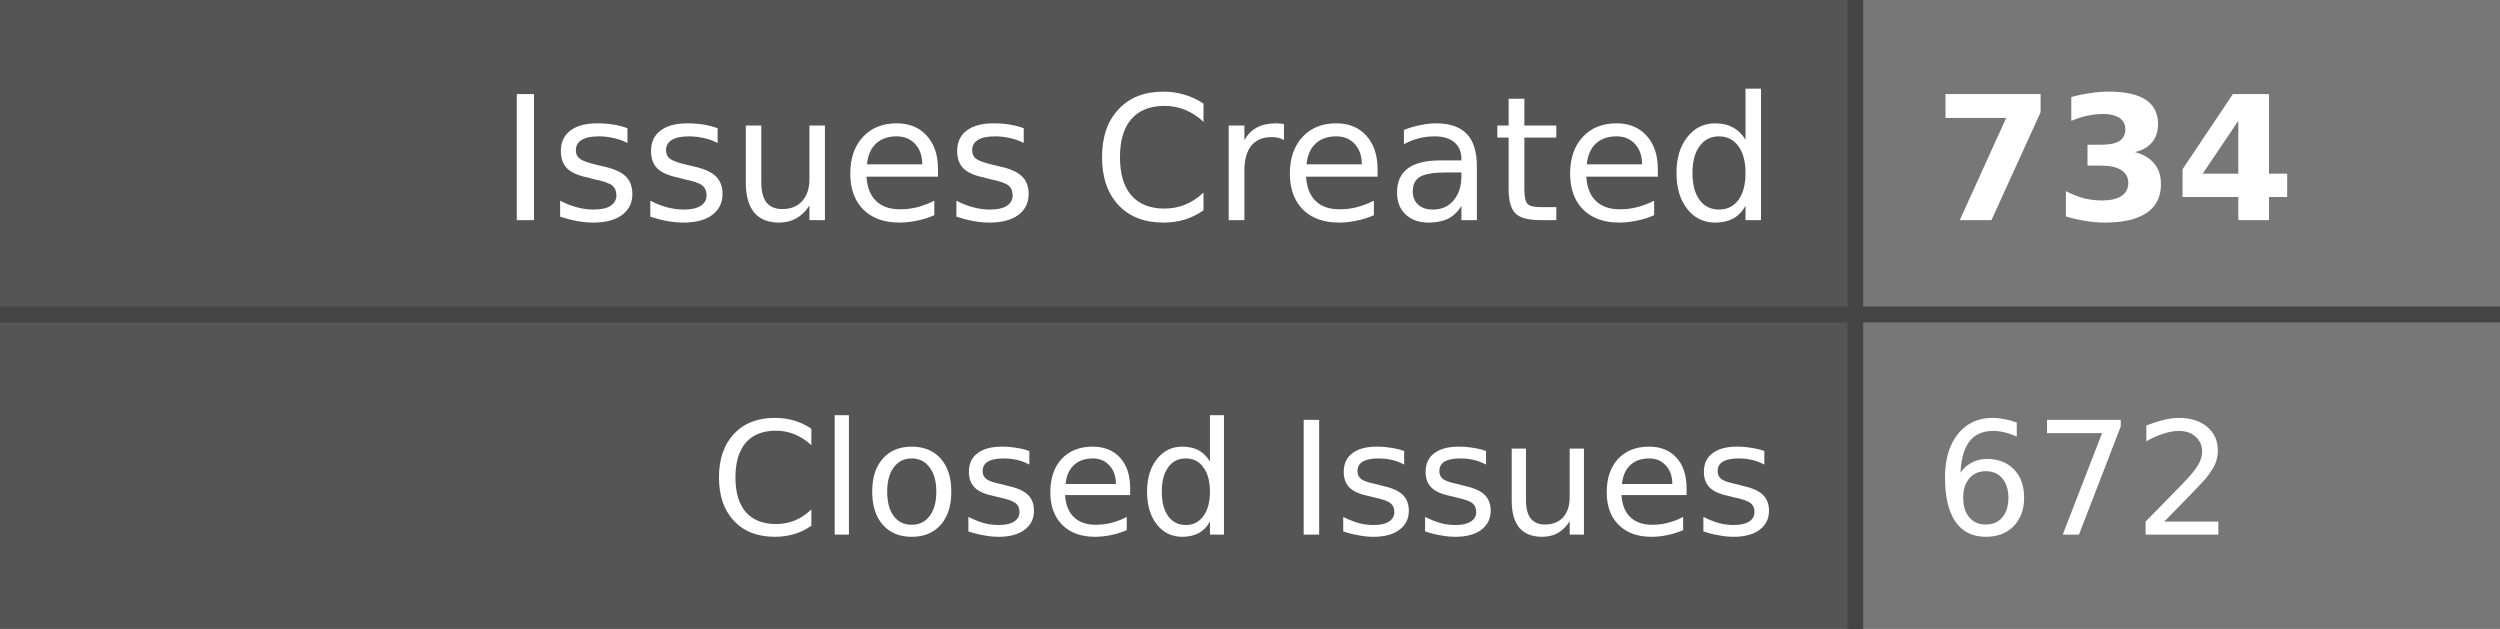
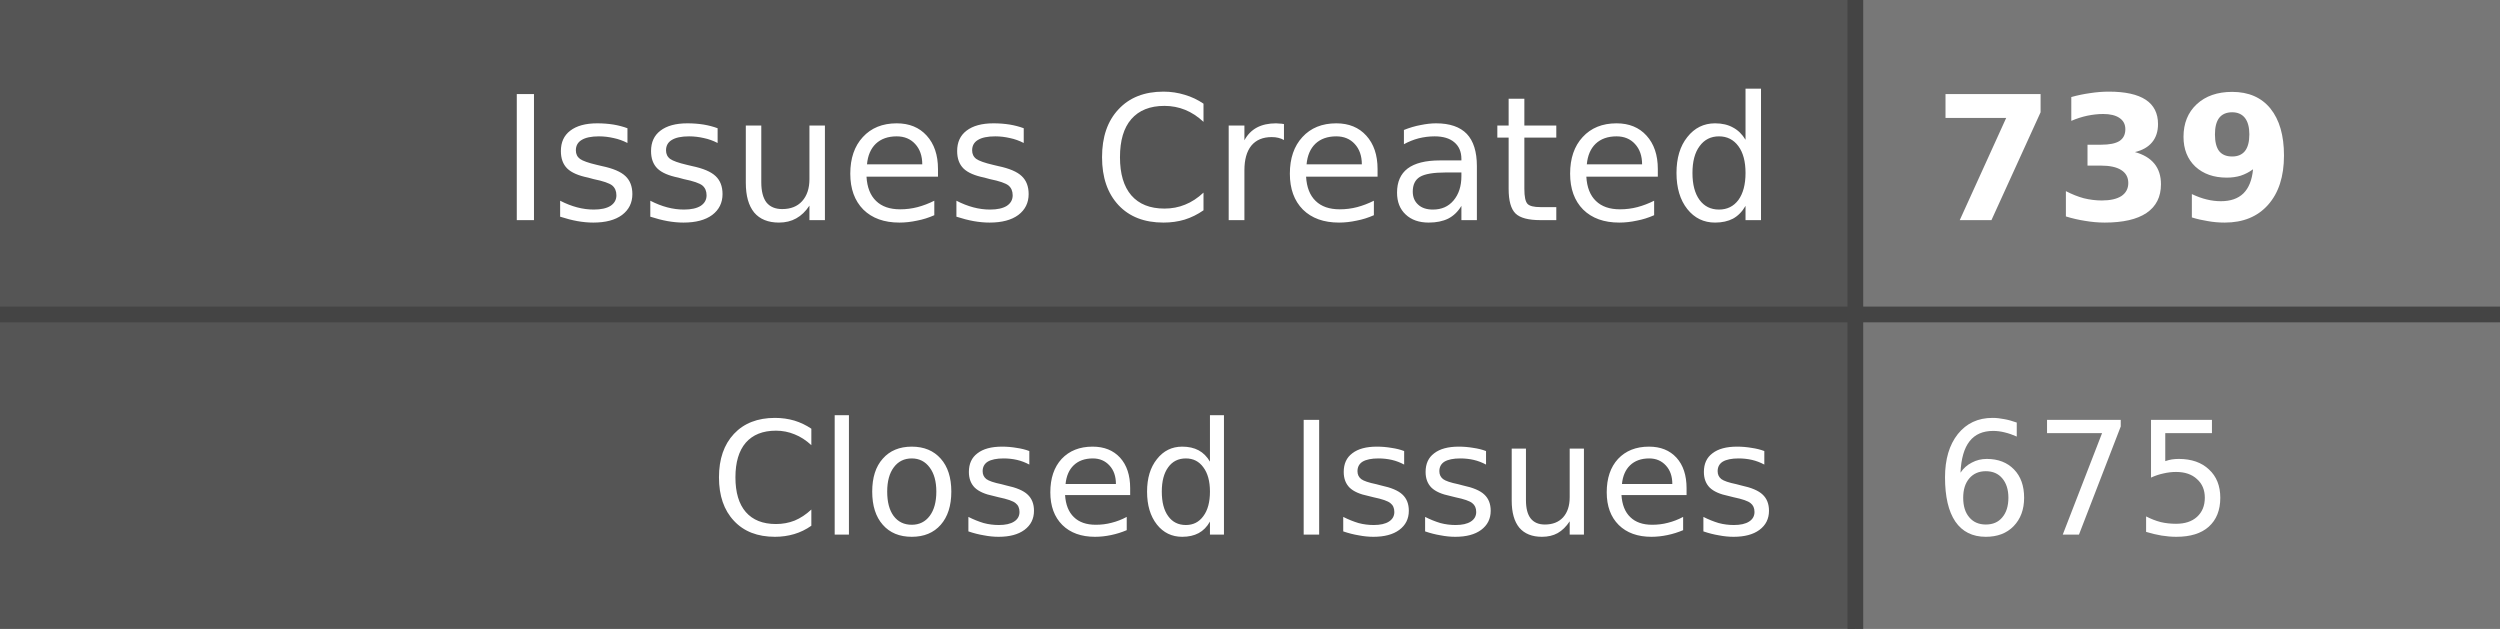
- <svg xmlns="http://www.w3.org/2000/svg" width="159" height="40" role="img" aria-label="Issues Created: 734, Closed Issues: 672">
+ <svg xmlns="http://www.w3.org/2000/svg" width="159" height="40" role="img" aria-label="Issues Created: 739, Closed Issues: 675">
  <style>
    .label-bg { fill: #555; }
    .value-bg { fill: #777; }
    .label-text { fill: #fff; }
    .value-text { fill: #fff; }
    .divider { stroke: #444; }
    
    @media (prefers-color-scheme: dark) {
      .label-bg { fill: #2d333b; }
      .value-bg { fill: #444c56; }
      .label-text { fill: #adbac7; }
      .value-text { fill: #cdd9e5; }
      .divider { stroke: #545d68; }
    }
    
    @media (prefers-color-scheme: light) {
      .label-bg { fill: #e1e4e8; }
      .value-bg { fill: #fafbfc; }
      .label-text { fill: #24292e; }
      .value-text { fill: #24292e; }
      .divider { stroke: #d1d5da; }
    }
  </style>
  <rect class="label-bg" width="118" height="20" x="0" y="0" />
  <rect class="value-bg" width="41" height="20" x="118" y="0" />
  <rect class="label-bg" width="118" height="20" x="0" y="20" />
  <rect class="value-bg" width="41" height="20" x="118" y="20" />
  <line class="divider" x1="0" y1="20" x2="159" y2="20" stroke-width="1" />
  <line class="divider" x1="118" y1="0" x2="118" y2="40" stroke-width="1" />
  <g font-family="Verdana,Geneva,DejaVu Sans,sans-serif" text-rendering="geometricPrecision" font-size="11">
    <text class="label-text" x="113" y="14" text-anchor="end">Issues Created</text>
-     <text class="value-text" x="123" y="14" text-anchor="start" font-weight="bold">734</text>
+     <text class="value-text" x="123" y="14" text-anchor="start" font-weight="bold">739</text>
    <text class="label-text" x="113" y="34" text-anchor="end" font-size="10">Closed Issues</text>
-     <text class="value-text" x="123" y="34" text-anchor="start" font-size="10">672</text>
+     <text class="value-text" x="123" y="34" text-anchor="start" font-size="10">675</text>
  </g>
</svg>
